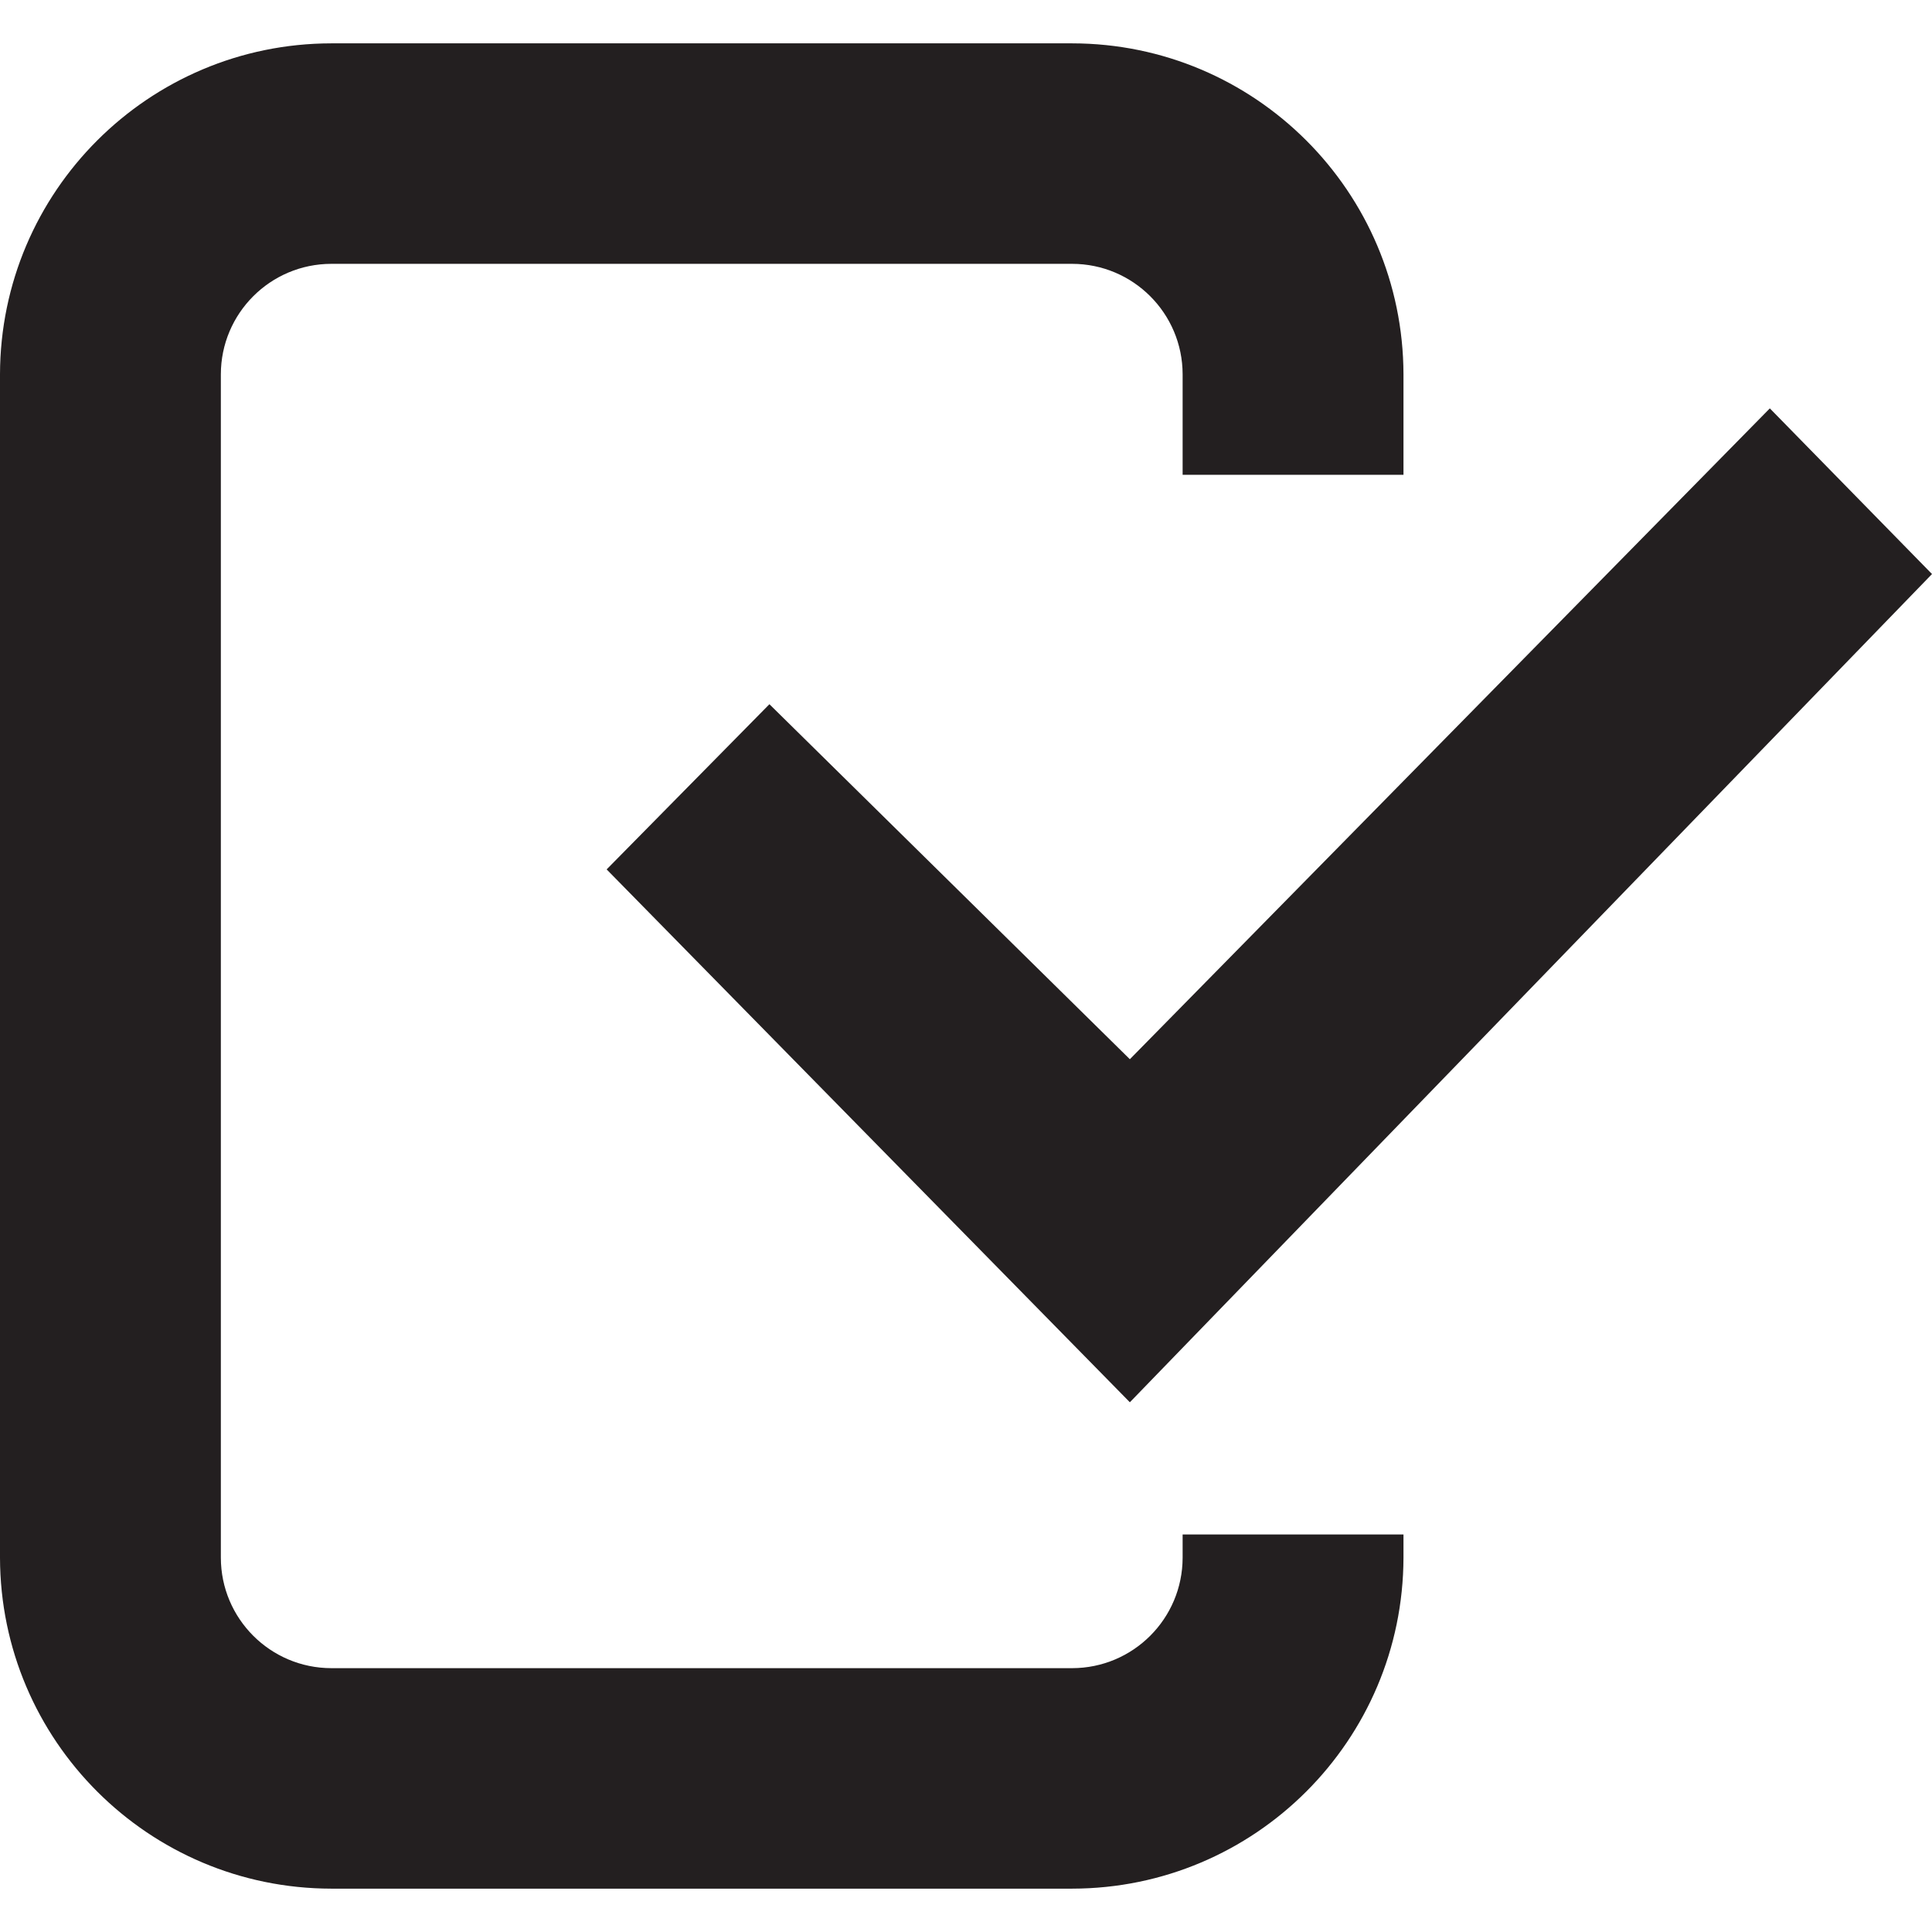
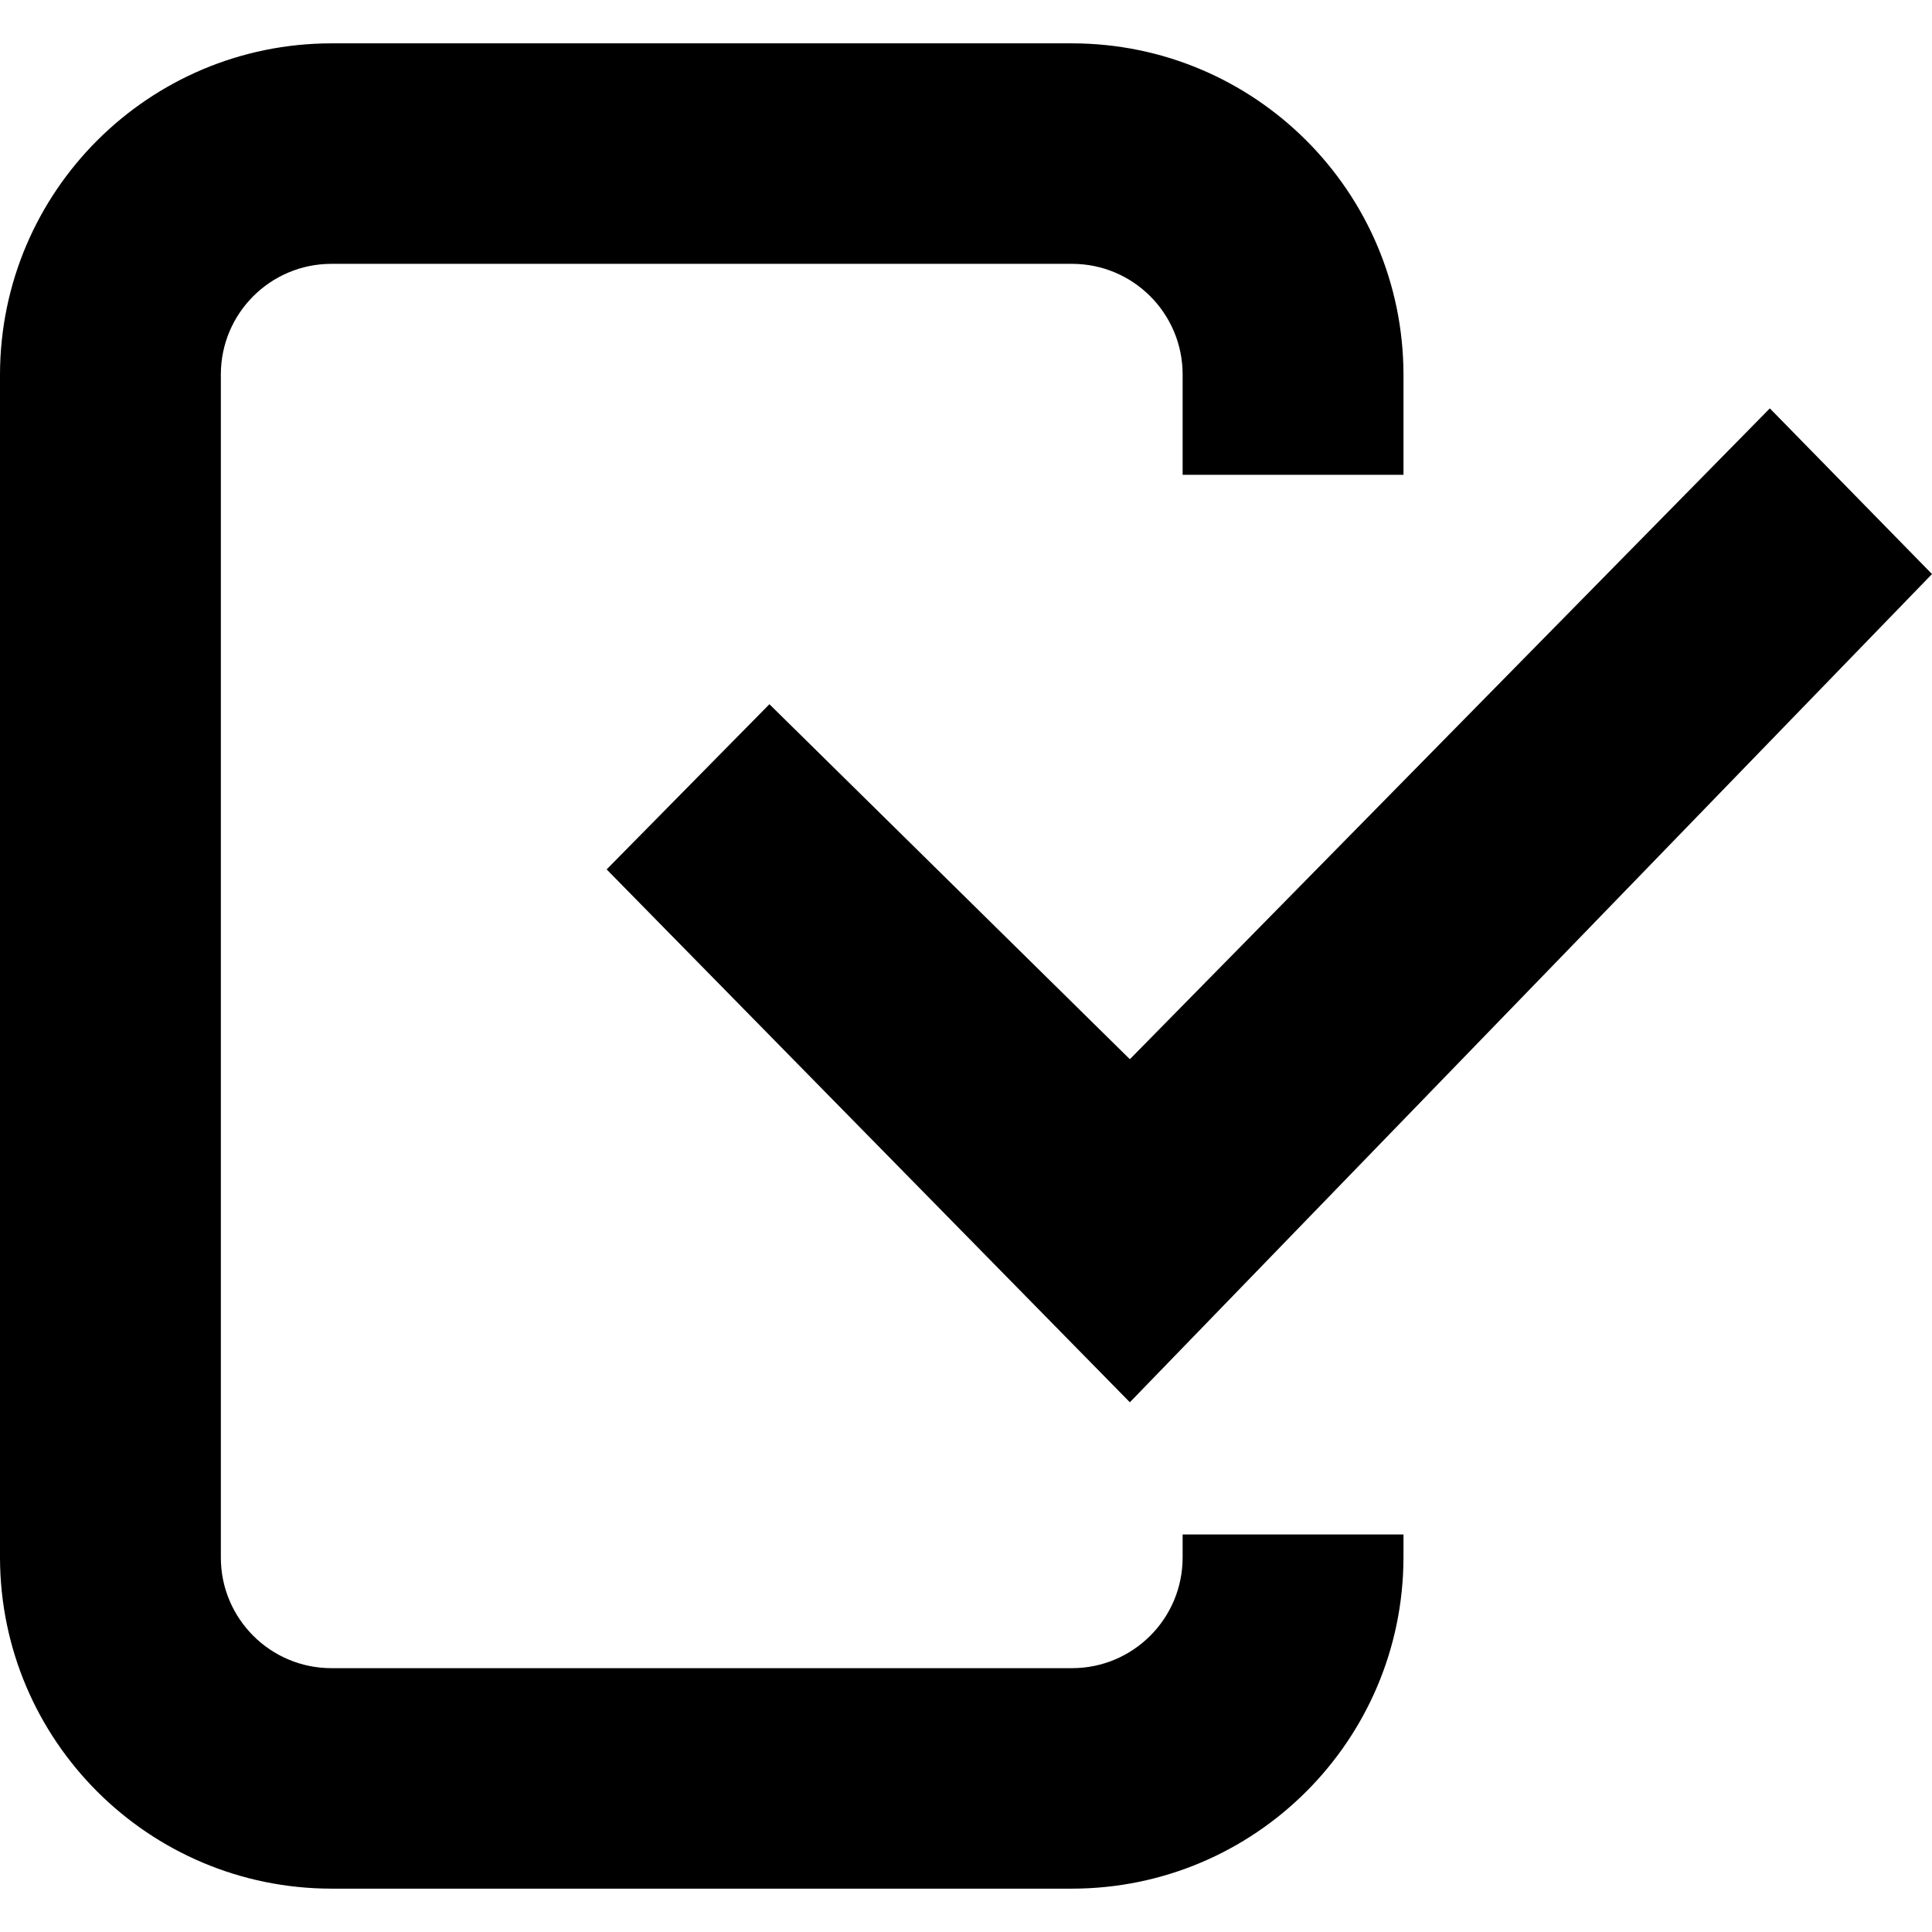
<svg xmlns="http://www.w3.org/2000/svg" viewBox="0 0 16 16">
  <g id="Layer_1" data-name="Layer 1">
    <g>
-       <path d="M8.879,15.641H2.744A2.747,2.747,0,0,1,0,12.9V3.1A2.747,2.747,0,0,1,2.744.359H8.879A2.747,2.747,0,0,1,11.623,3.1v.832H9.794V3.1a.916.916,0,0,0-.915-.915H2.744a.916.916,0,0,0-.915.915V12.9a.916.916,0,0,0,.915.915H8.879a.916.916,0,0,0,.915-.915v-.192h1.829V12.9A2.747,2.747,0,0,1,8.879,15.641Z" fill="#231f20" />
-       <path d="M9.357,11.613,5.024,7.2,6.372,5.832l2.985,2.94,5.3-5.39L16,4.754Z" fill="#231f20" />
+       <path d="M8.879,15.641H2.744A2.747,2.747,0,0,1,0,12.9V3.1A2.747,2.747,0,0,1,2.744.359H8.879A2.747,2.747,0,0,1,11.623,3.1v.832H9.794V3.1a.916.916,0,0,0-.915-.915H2.744a.916.916,0,0,0-.915.915V12.9a.916.916,0,0,0,.915.915H8.879a.916.916,0,0,0,.915-.915v-.192h1.829V12.9A2.747,2.747,0,0,1,8.879,15.641Z" />
+       <path d="M9.357,11.613,5.024,7.2,6.372,5.832l2.985,2.94,5.3-5.39L16,4.754Z" />
    </g>
  </g>
</svg>
